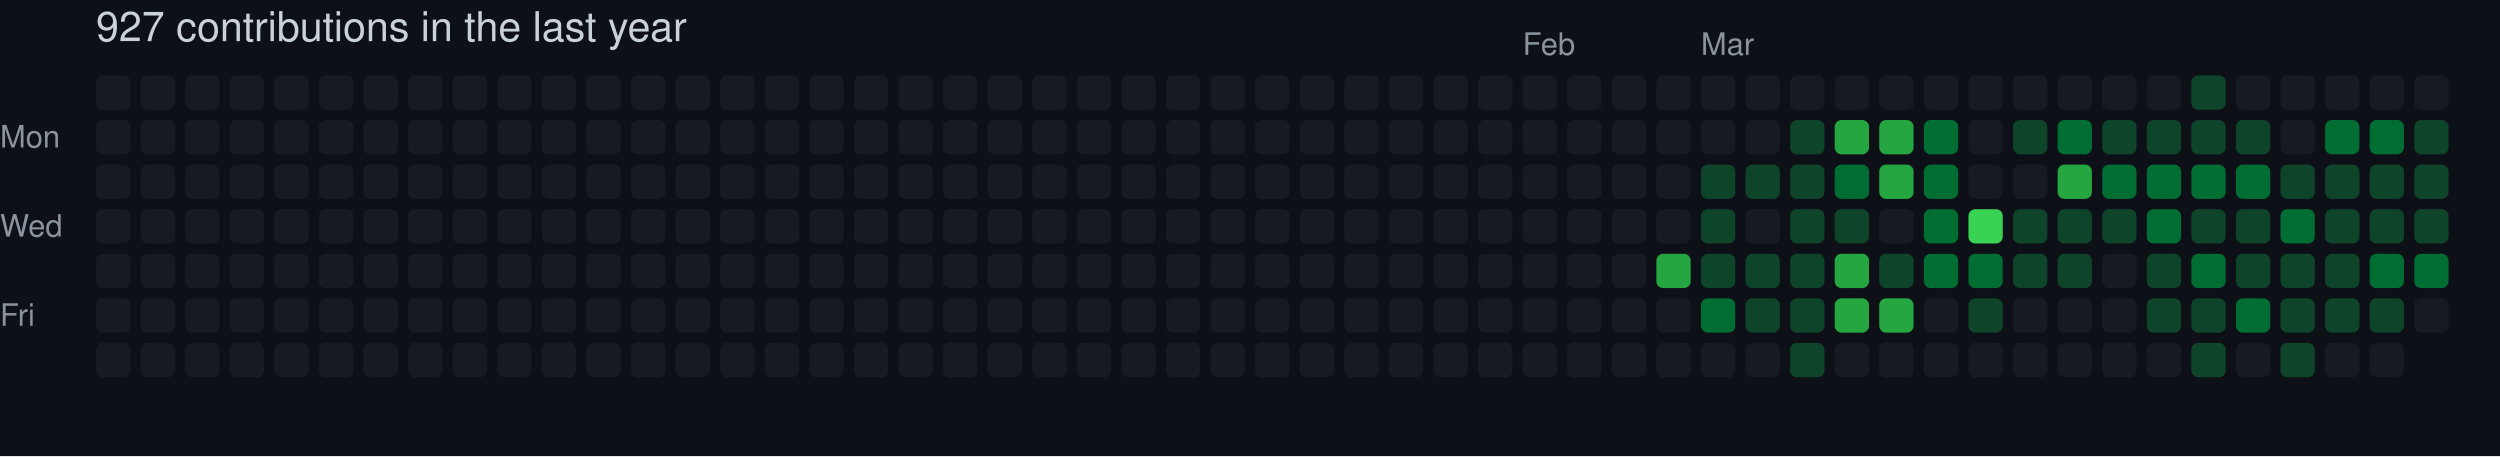
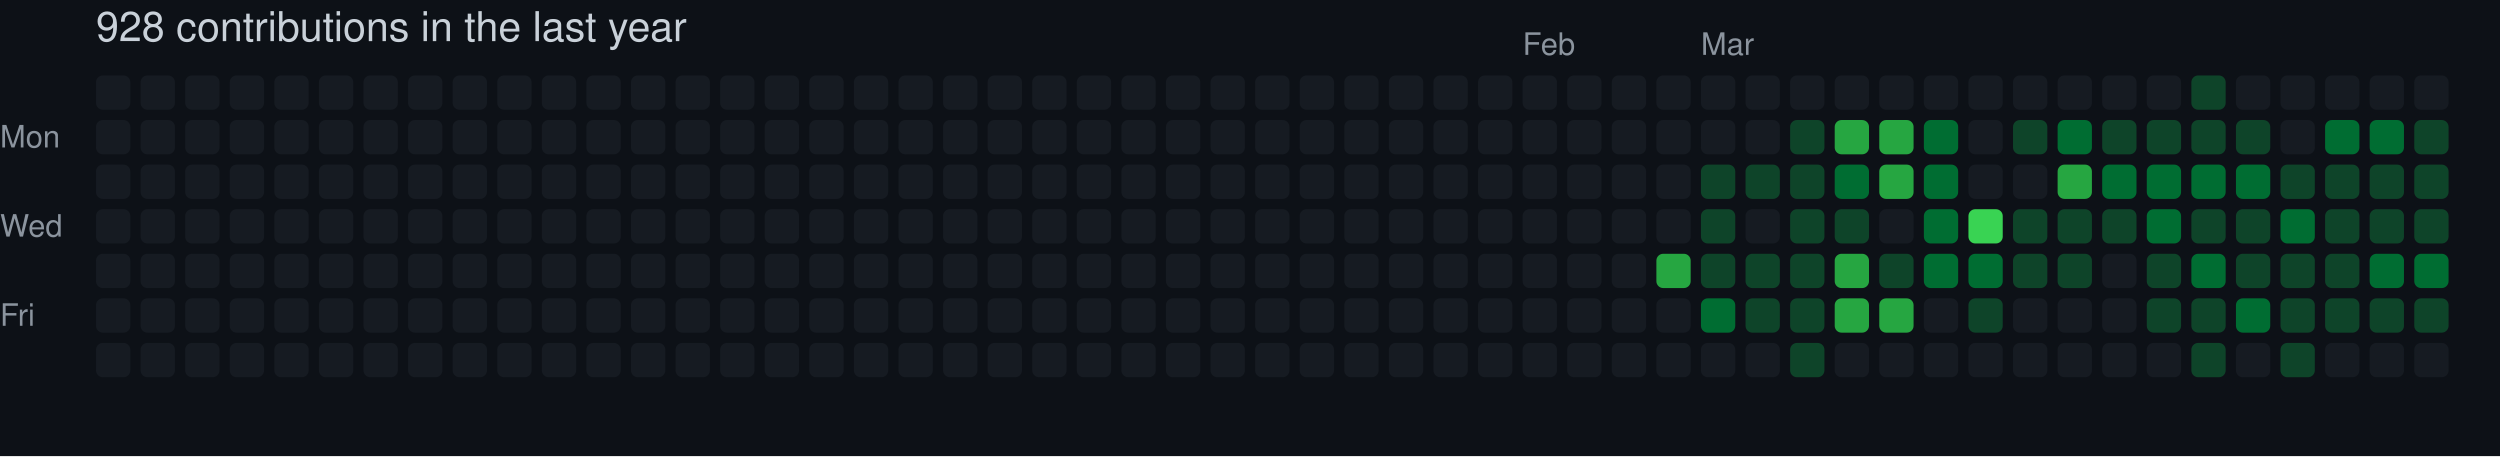
- <svg xmlns="http://www.w3.org/2000/svg" width="729" height="133" viewBox="0 0 729 133" role="img" aria-label="skiliaris made 927 contributions in the last year">
+ <svg xmlns="http://www.w3.org/2000/svg" width="729" height="133" viewBox="0 0 729 133" role="img" aria-label="skiliaris made 928 contributions in the last year">
  <rect width="100%" height="100%" fill="#0d1117" />
  <style>
    text {
      font-family: -apple-system, BlinkMacSystemFont, "Segoe UI", Helvetica, Arial, sans-serif;
      font-size: 9px;
      fill: #8b949e;
    }
    .count {
      font-size: 12px;
      fill: #c9d1d9;
    }
  </style>
-   <text x="28" y="12" class="count">927 contributions in the last year</text>
+   <text x="28" y="12" class="count">928 contributions in the last year</text>
  <text x="444" y="16">Feb</text>
  <text x="496" y="16">Mar</text>
  <text x="0" y="43">Mon</text>
  <text x="0" y="69">Wed</text>
  <text x="0" y="95">Fri</text>
  <rect x="28" y="22" width="10" height="10" rx="2" ry="2" fill="#161b22">
        </rect>
  <rect x="28" y="35" width="10" height="10" rx="2" ry="2" fill="#161b22">
        </rect>
  <rect x="28" y="48" width="10" height="10" rx="2" ry="2" fill="#161b22">
        </rect>
  <rect x="28" y="61" width="10" height="10" rx="2" ry="2" fill="#161b22">
        </rect>
  <rect x="28" y="74" width="10" height="10" rx="2" ry="2" fill="#161b22">
        </rect>
  <rect x="28" y="87" width="10" height="10" rx="2" ry="2" fill="#161b22">
        </rect>
  <rect x="28" y="100" width="10" height="10" rx="2" ry="2" fill="#161b22">
        </rect>
  <rect x="41" y="22" width="10" height="10" rx="2" ry="2" fill="#161b22">
        </rect>
  <rect x="41" y="35" width="10" height="10" rx="2" ry="2" fill="#161b22">
        </rect>
  <rect x="41" y="48" width="10" height="10" rx="2" ry="2" fill="#161b22">
        </rect>
  <rect x="41" y="61" width="10" height="10" rx="2" ry="2" fill="#161b22">
        </rect>
  <rect x="41" y="74" width="10" height="10" rx="2" ry="2" fill="#161b22">
        </rect>
  <rect x="41" y="87" width="10" height="10" rx="2" ry="2" fill="#161b22">
        </rect>
  <rect x="41" y="100" width="10" height="10" rx="2" ry="2" fill="#161b22">
        </rect>
  <rect x="54" y="22" width="10" height="10" rx="2" ry="2" fill="#161b22">
        </rect>
  <rect x="54" y="35" width="10" height="10" rx="2" ry="2" fill="#161b22">
        </rect>
  <rect x="54" y="48" width="10" height="10" rx="2" ry="2" fill="#161b22">
        </rect>
  <rect x="54" y="61" width="10" height="10" rx="2" ry="2" fill="#161b22">
        </rect>
  <rect x="54" y="74" width="10" height="10" rx="2" ry="2" fill="#161b22">
        </rect>
  <rect x="54" y="87" width="10" height="10" rx="2" ry="2" fill="#161b22">
        </rect>
  <rect x="54" y="100" width="10" height="10" rx="2" ry="2" fill="#161b22">
        </rect>
  <rect x="67" y="22" width="10" height="10" rx="2" ry="2" fill="#161b22">
        </rect>
  <rect x="67" y="35" width="10" height="10" rx="2" ry="2" fill="#161b22">
        </rect>
  <rect x="67" y="48" width="10" height="10" rx="2" ry="2" fill="#161b22">
        </rect>
  <rect x="67" y="61" width="10" height="10" rx="2" ry="2" fill="#161b22">
        </rect>
  <rect x="67" y="74" width="10" height="10" rx="2" ry="2" fill="#161b22">
        </rect>
  <rect x="67" y="87" width="10" height="10" rx="2" ry="2" fill="#161b22">
        </rect>
  <rect x="67" y="100" width="10" height="10" rx="2" ry="2" fill="#161b22">
        </rect>
  <rect x="80" y="22" width="10" height="10" rx="2" ry="2" fill="#161b22">
        </rect>
  <rect x="80" y="35" width="10" height="10" rx="2" ry="2" fill="#161b22">
        </rect>
  <rect x="80" y="48" width="10" height="10" rx="2" ry="2" fill="#161b22">
        </rect>
  <rect x="80" y="61" width="10" height="10" rx="2" ry="2" fill="#161b22">
        </rect>
  <rect x="80" y="74" width="10" height="10" rx="2" ry="2" fill="#161b22">
        </rect>
  <rect x="80" y="87" width="10" height="10" rx="2" ry="2" fill="#161b22">
        </rect>
  <rect x="80" y="100" width="10" height="10" rx="2" ry="2" fill="#161b22">
        </rect>
  <rect x="93" y="22" width="10" height="10" rx="2" ry="2" fill="#161b22">
        </rect>
  <rect x="93" y="35" width="10" height="10" rx="2" ry="2" fill="#161b22">
        </rect>
  <rect x="93" y="48" width="10" height="10" rx="2" ry="2" fill="#161b22">
        </rect>
  <rect x="93" y="61" width="10" height="10" rx="2" ry="2" fill="#161b22">
        </rect>
  <rect x="93" y="74" width="10" height="10" rx="2" ry="2" fill="#161b22">
        </rect>
  <rect x="93" y="87" width="10" height="10" rx="2" ry="2" fill="#161b22">
        </rect>
  <rect x="93" y="100" width="10" height="10" rx="2" ry="2" fill="#161b22">
        </rect>
  <rect x="106" y="22" width="10" height="10" rx="2" ry="2" fill="#161b22">
        </rect>
  <rect x="106" y="35" width="10" height="10" rx="2" ry="2" fill="#161b22">
        </rect>
  <rect x="106" y="48" width="10" height="10" rx="2" ry="2" fill="#161b22">
        </rect>
  <rect x="106" y="61" width="10" height="10" rx="2" ry="2" fill="#161b22">
        </rect>
  <rect x="106" y="74" width="10" height="10" rx="2" ry="2" fill="#161b22">
        </rect>
  <rect x="106" y="87" width="10" height="10" rx="2" ry="2" fill="#161b22">
        </rect>
  <rect x="106" y="100" width="10" height="10" rx="2" ry="2" fill="#161b22">
        </rect>
  <rect x="119" y="22" width="10" height="10" rx="2" ry="2" fill="#161b22">
        </rect>
  <rect x="119" y="35" width="10" height="10" rx="2" ry="2" fill="#161b22">
        </rect>
  <rect x="119" y="48" width="10" height="10" rx="2" ry="2" fill="#161b22">
        </rect>
  <rect x="119" y="61" width="10" height="10" rx="2" ry="2" fill="#161b22">
        </rect>
  <rect x="119" y="74" width="10" height="10" rx="2" ry="2" fill="#161b22">
        </rect>
  <rect x="119" y="87" width="10" height="10" rx="2" ry="2" fill="#161b22">
        </rect>
  <rect x="119" y="100" width="10" height="10" rx="2" ry="2" fill="#161b22">
        </rect>
  <rect x="132" y="22" width="10" height="10" rx="2" ry="2" fill="#161b22">
        </rect>
  <rect x="132" y="35" width="10" height="10" rx="2" ry="2" fill="#161b22">
        </rect>
  <rect x="132" y="48" width="10" height="10" rx="2" ry="2" fill="#161b22">
        </rect>
  <rect x="132" y="61" width="10" height="10" rx="2" ry="2" fill="#161b22">
        </rect>
  <rect x="132" y="74" width="10" height="10" rx="2" ry="2" fill="#161b22">
        </rect>
  <rect x="132" y="87" width="10" height="10" rx="2" ry="2" fill="#161b22">
        </rect>
  <rect x="132" y="100" width="10" height="10" rx="2" ry="2" fill="#161b22">
        </rect>
  <rect x="145" y="22" width="10" height="10" rx="2" ry="2" fill="#161b22">
        </rect>
  <rect x="145" y="35" width="10" height="10" rx="2" ry="2" fill="#161b22">
        </rect>
  <rect x="145" y="48" width="10" height="10" rx="2" ry="2" fill="#161b22">
        </rect>
  <rect x="145" y="61" width="10" height="10" rx="2" ry="2" fill="#161b22">
        </rect>
  <rect x="145" y="74" width="10" height="10" rx="2" ry="2" fill="#161b22">
        </rect>
  <rect x="145" y="87" width="10" height="10" rx="2" ry="2" fill="#161b22">
        </rect>
  <rect x="145" y="100" width="10" height="10" rx="2" ry="2" fill="#161b22">
        </rect>
  <rect x="158" y="22" width="10" height="10" rx="2" ry="2" fill="#161b22">
        </rect>
  <rect x="158" y="35" width="10" height="10" rx="2" ry="2" fill="#161b22">
        </rect>
  <rect x="158" y="48" width="10" height="10" rx="2" ry="2" fill="#161b22">
        </rect>
  <rect x="158" y="61" width="10" height="10" rx="2" ry="2" fill="#161b22">
        </rect>
  <rect x="158" y="74" width="10" height="10" rx="2" ry="2" fill="#161b22">
        </rect>
  <rect x="158" y="87" width="10" height="10" rx="2" ry="2" fill="#161b22">
        </rect>
  <rect x="158" y="100" width="10" height="10" rx="2" ry="2" fill="#161b22">
        </rect>
  <rect x="171" y="22" width="10" height="10" rx="2" ry="2" fill="#161b22">
        </rect>
  <rect x="171" y="35" width="10" height="10" rx="2" ry="2" fill="#161b22">
        </rect>
  <rect x="171" y="48" width="10" height="10" rx="2" ry="2" fill="#161b22">
        </rect>
  <rect x="171" y="61" width="10" height="10" rx="2" ry="2" fill="#161b22">
        </rect>
  <rect x="171" y="74" width="10" height="10" rx="2" ry="2" fill="#161b22">
        </rect>
  <rect x="171" y="87" width="10" height="10" rx="2" ry="2" fill="#161b22">
        </rect>
  <rect x="171" y="100" width="10" height="10" rx="2" ry="2" fill="#161b22">
        </rect>
  <rect x="184" y="22" width="10" height="10" rx="2" ry="2" fill="#161b22">
        </rect>
  <rect x="184" y="35" width="10" height="10" rx="2" ry="2" fill="#161b22">
        </rect>
  <rect x="184" y="48" width="10" height="10" rx="2" ry="2" fill="#161b22">
        </rect>
  <rect x="184" y="61" width="10" height="10" rx="2" ry="2" fill="#161b22">
        </rect>
  <rect x="184" y="74" width="10" height="10" rx="2" ry="2" fill="#161b22">
        </rect>
  <rect x="184" y="87" width="10" height="10" rx="2" ry="2" fill="#161b22">
        </rect>
  <rect x="184" y="100" width="10" height="10" rx="2" ry="2" fill="#161b22">
        </rect>
  <rect x="197" y="22" width="10" height="10" rx="2" ry="2" fill="#161b22">
        </rect>
  <rect x="197" y="35" width="10" height="10" rx="2" ry="2" fill="#161b22">
        </rect>
  <rect x="197" y="48" width="10" height="10" rx="2" ry="2" fill="#161b22">
        </rect>
  <rect x="197" y="61" width="10" height="10" rx="2" ry="2" fill="#161b22">
        </rect>
  <rect x="197" y="74" width="10" height="10" rx="2" ry="2" fill="#161b22">
        </rect>
  <rect x="197" y="87" width="10" height="10" rx="2" ry="2" fill="#161b22">
        </rect>
  <rect x="197" y="100" width="10" height="10" rx="2" ry="2" fill="#161b22">
        </rect>
  <rect x="210" y="22" width="10" height="10" rx="2" ry="2" fill="#161b22">
        </rect>
  <rect x="210" y="35" width="10" height="10" rx="2" ry="2" fill="#161b22">
        </rect>
  <rect x="210" y="48" width="10" height="10" rx="2" ry="2" fill="#161b22">
        </rect>
  <rect x="210" y="61" width="10" height="10" rx="2" ry="2" fill="#161b22">
        </rect>
  <rect x="210" y="74" width="10" height="10" rx="2" ry="2" fill="#161b22">
        </rect>
  <rect x="210" y="87" width="10" height="10" rx="2" ry="2" fill="#161b22">
        </rect>
  <rect x="210" y="100" width="10" height="10" rx="2" ry="2" fill="#161b22">
        </rect>
  <rect x="223" y="22" width="10" height="10" rx="2" ry="2" fill="#161b22">
        </rect>
  <rect x="223" y="35" width="10" height="10" rx="2" ry="2" fill="#161b22">
        </rect>
  <rect x="223" y="48" width="10" height="10" rx="2" ry="2" fill="#161b22">
        </rect>
  <rect x="223" y="61" width="10" height="10" rx="2" ry="2" fill="#161b22">
        </rect>
  <rect x="223" y="74" width="10" height="10" rx="2" ry="2" fill="#161b22">
        </rect>
  <rect x="223" y="87" width="10" height="10" rx="2" ry="2" fill="#161b22">
        </rect>
  <rect x="223" y="100" width="10" height="10" rx="2" ry="2" fill="#161b22">
        </rect>
  <rect x="236" y="22" width="10" height="10" rx="2" ry="2" fill="#161b22">
        </rect>
  <rect x="236" y="35" width="10" height="10" rx="2" ry="2" fill="#161b22">
        </rect>
  <rect x="236" y="48" width="10" height="10" rx="2" ry="2" fill="#161b22">
        </rect>
  <rect x="236" y="61" width="10" height="10" rx="2" ry="2" fill="#161b22">
        </rect>
  <rect x="236" y="74" width="10" height="10" rx="2" ry="2" fill="#161b22">
        </rect>
  <rect x="236" y="87" width="10" height="10" rx="2" ry="2" fill="#161b22">
        </rect>
  <rect x="236" y="100" width="10" height="10" rx="2" ry="2" fill="#161b22">
        </rect>
  <rect x="249" y="22" width="10" height="10" rx="2" ry="2" fill="#161b22">
        </rect>
  <rect x="249" y="35" width="10" height="10" rx="2" ry="2" fill="#161b22">
        </rect>
  <rect x="249" y="48" width="10" height="10" rx="2" ry="2" fill="#161b22">
        </rect>
  <rect x="249" y="61" width="10" height="10" rx="2" ry="2" fill="#161b22">
        </rect>
  <rect x="249" y="74" width="10" height="10" rx="2" ry="2" fill="#161b22">
        </rect>
  <rect x="249" y="87" width="10" height="10" rx="2" ry="2" fill="#161b22">
        </rect>
  <rect x="249" y="100" width="10" height="10" rx="2" ry="2" fill="#161b22">
        </rect>
  <rect x="262" y="22" width="10" height="10" rx="2" ry="2" fill="#161b22">
        </rect>
  <rect x="262" y="35" width="10" height="10" rx="2" ry="2" fill="#161b22">
        </rect>
  <rect x="262" y="48" width="10" height="10" rx="2" ry="2" fill="#161b22">
        </rect>
  <rect x="262" y="61" width="10" height="10" rx="2" ry="2" fill="#161b22">
        </rect>
  <rect x="262" y="74" width="10" height="10" rx="2" ry="2" fill="#161b22">
        </rect>
  <rect x="262" y="87" width="10" height="10" rx="2" ry="2" fill="#161b22">
        </rect>
  <rect x="262" y="100" width="10" height="10" rx="2" ry="2" fill="#161b22">
        </rect>
  <rect x="275" y="22" width="10" height="10" rx="2" ry="2" fill="#161b22">
        </rect>
  <rect x="275" y="35" width="10" height="10" rx="2" ry="2" fill="#161b22">
        </rect>
  <rect x="275" y="48" width="10" height="10" rx="2" ry="2" fill="#161b22">
        </rect>
  <rect x="275" y="61" width="10" height="10" rx="2" ry="2" fill="#161b22">
        </rect>
  <rect x="275" y="74" width="10" height="10" rx="2" ry="2" fill="#161b22">
        </rect>
  <rect x="275" y="87" width="10" height="10" rx="2" ry="2" fill="#161b22">
        </rect>
  <rect x="275" y="100" width="10" height="10" rx="2" ry="2" fill="#161b22">
        </rect>
  <rect x="288" y="22" width="10" height="10" rx="2" ry="2" fill="#161b22">
        </rect>
  <rect x="288" y="35" width="10" height="10" rx="2" ry="2" fill="#161b22">
        </rect>
  <rect x="288" y="48" width="10" height="10" rx="2" ry="2" fill="#161b22">
        </rect>
  <rect x="288" y="61" width="10" height="10" rx="2" ry="2" fill="#161b22">
        </rect>
  <rect x="288" y="74" width="10" height="10" rx="2" ry="2" fill="#161b22">
        </rect>
  <rect x="288" y="87" width="10" height="10" rx="2" ry="2" fill="#161b22">
        </rect>
  <rect x="288" y="100" width="10" height="10" rx="2" ry="2" fill="#161b22">
        </rect>
  <rect x="301" y="22" width="10" height="10" rx="2" ry="2" fill="#161b22">
        </rect>
  <rect x="301" y="35" width="10" height="10" rx="2" ry="2" fill="#161b22">
        </rect>
  <rect x="301" y="48" width="10" height="10" rx="2" ry="2" fill="#161b22">
        </rect>
  <rect x="301" y="61" width="10" height="10" rx="2" ry="2" fill="#161b22">
        </rect>
  <rect x="301" y="74" width="10" height="10" rx="2" ry="2" fill="#161b22">
        </rect>
  <rect x="301" y="87" width="10" height="10" rx="2" ry="2" fill="#161b22">
        </rect>
  <rect x="301" y="100" width="10" height="10" rx="2" ry="2" fill="#161b22">
        </rect>
  <rect x="314" y="22" width="10" height="10" rx="2" ry="2" fill="#161b22">
        </rect>
  <rect x="314" y="35" width="10" height="10" rx="2" ry="2" fill="#161b22">
        </rect>
  <rect x="314" y="48" width="10" height="10" rx="2" ry="2" fill="#161b22">
        </rect>
  <rect x="314" y="61" width="10" height="10" rx="2" ry="2" fill="#161b22">
        </rect>
  <rect x="314" y="74" width="10" height="10" rx="2" ry="2" fill="#161b22">
        </rect>
  <rect x="314" y="87" width="10" height="10" rx="2" ry="2" fill="#161b22">
        </rect>
  <rect x="314" y="100" width="10" height="10" rx="2" ry="2" fill="#161b22">
        </rect>
  <rect x="327" y="22" width="10" height="10" rx="2" ry="2" fill="#161b22">
        </rect>
  <rect x="327" y="35" width="10" height="10" rx="2" ry="2" fill="#161b22">
        </rect>
  <rect x="327" y="48" width="10" height="10" rx="2" ry="2" fill="#161b22">
        </rect>
  <rect x="327" y="61" width="10" height="10" rx="2" ry="2" fill="#161b22">
        </rect>
  <rect x="327" y="74" width="10" height="10" rx="2" ry="2" fill="#161b22">
        </rect>
  <rect x="327" y="87" width="10" height="10" rx="2" ry="2" fill="#161b22">
        </rect>
  <rect x="327" y="100" width="10" height="10" rx="2" ry="2" fill="#161b22">
        </rect>
  <rect x="340" y="22" width="10" height="10" rx="2" ry="2" fill="#161b22">
        </rect>
  <rect x="340" y="35" width="10" height="10" rx="2" ry="2" fill="#161b22">
        </rect>
  <rect x="340" y="48" width="10" height="10" rx="2" ry="2" fill="#161b22">
        </rect>
  <rect x="340" y="61" width="10" height="10" rx="2" ry="2" fill="#161b22">
        </rect>
  <rect x="340" y="74" width="10" height="10" rx="2" ry="2" fill="#161b22">
        </rect>
  <rect x="340" y="87" width="10" height="10" rx="2" ry="2" fill="#161b22">
        </rect>
  <rect x="340" y="100" width="10" height="10" rx="2" ry="2" fill="#161b22">
        </rect>
  <rect x="353" y="22" width="10" height="10" rx="2" ry="2" fill="#161b22">
        </rect>
  <rect x="353" y="35" width="10" height="10" rx="2" ry="2" fill="#161b22">
        </rect>
  <rect x="353" y="48" width="10" height="10" rx="2" ry="2" fill="#161b22">
        </rect>
  <rect x="353" y="61" width="10" height="10" rx="2" ry="2" fill="#161b22">
        </rect>
  <rect x="353" y="74" width="10" height="10" rx="2" ry="2" fill="#161b22">
        </rect>
  <rect x="353" y="87" width="10" height="10" rx="2" ry="2" fill="#161b22">
        </rect>
  <rect x="353" y="100" width="10" height="10" rx="2" ry="2" fill="#161b22">
        </rect>
  <rect x="366" y="22" width="10" height="10" rx="2" ry="2" fill="#161b22">
        </rect>
  <rect x="366" y="35" width="10" height="10" rx="2" ry="2" fill="#161b22">
        </rect>
  <rect x="366" y="48" width="10" height="10" rx="2" ry="2" fill="#161b22">
        </rect>
  <rect x="366" y="61" width="10" height="10" rx="2" ry="2" fill="#161b22">
        </rect>
  <rect x="366" y="74" width="10" height="10" rx="2" ry="2" fill="#161b22">
        </rect>
  <rect x="366" y="87" width="10" height="10" rx="2" ry="2" fill="#161b22">
        </rect>
  <rect x="366" y="100" width="10" height="10" rx="2" ry="2" fill="#161b22">
        </rect>
  <rect x="379" y="22" width="10" height="10" rx="2" ry="2" fill="#161b22">
        </rect>
  <rect x="379" y="35" width="10" height="10" rx="2" ry="2" fill="#161b22">
        </rect>
  <rect x="379" y="48" width="10" height="10" rx="2" ry="2" fill="#161b22">
        </rect>
  <rect x="379" y="61" width="10" height="10" rx="2" ry="2" fill="#161b22">
        </rect>
  <rect x="379" y="74" width="10" height="10" rx="2" ry="2" fill="#161b22">
        </rect>
  <rect x="379" y="87" width="10" height="10" rx="2" ry="2" fill="#161b22">
        </rect>
  <rect x="379" y="100" width="10" height="10" rx="2" ry="2" fill="#161b22">
        </rect>
  <rect x="392" y="22" width="10" height="10" rx="2" ry="2" fill="#161b22">
        </rect>
  <rect x="392" y="35" width="10" height="10" rx="2" ry="2" fill="#161b22">
        </rect>
  <rect x="392" y="48" width="10" height="10" rx="2" ry="2" fill="#161b22">
        </rect>
  <rect x="392" y="61" width="10" height="10" rx="2" ry="2" fill="#161b22">
        </rect>
  <rect x="392" y="74" width="10" height="10" rx="2" ry="2" fill="#161b22">
        </rect>
  <rect x="392" y="87" width="10" height="10" rx="2" ry="2" fill="#161b22">
        </rect>
  <rect x="392" y="100" width="10" height="10" rx="2" ry="2" fill="#161b22">
        </rect>
  <rect x="405" y="22" width="10" height="10" rx="2" ry="2" fill="#161b22">
        </rect>
  <rect x="405" y="35" width="10" height="10" rx="2" ry="2" fill="#161b22">
        </rect>
  <rect x="405" y="48" width="10" height="10" rx="2" ry="2" fill="#161b22">
        </rect>
  <rect x="405" y="61" width="10" height="10" rx="2" ry="2" fill="#161b22">
        </rect>
  <rect x="405" y="74" width="10" height="10" rx="2" ry="2" fill="#161b22">
        </rect>
  <rect x="405" y="87" width="10" height="10" rx="2" ry="2" fill="#161b22">
        </rect>
  <rect x="405" y="100" width="10" height="10" rx="2" ry="2" fill="#161b22">
        </rect>
  <rect x="418" y="22" width="10" height="10" rx="2" ry="2" fill="#161b22">
        </rect>
  <rect x="418" y="35" width="10" height="10" rx="2" ry="2" fill="#161b22">
        </rect>
  <rect x="418" y="48" width="10" height="10" rx="2" ry="2" fill="#161b22">
        </rect>
  <rect x="418" y="61" width="10" height="10" rx="2" ry="2" fill="#161b22">
        </rect>
  <rect x="418" y="74" width="10" height="10" rx="2" ry="2" fill="#161b22">
        </rect>
  <rect x="418" y="87" width="10" height="10" rx="2" ry="2" fill="#161b22">
        </rect>
  <rect x="418" y="100" width="10" height="10" rx="2" ry="2" fill="#161b22">
        </rect>
  <rect x="431" y="22" width="10" height="10" rx="2" ry="2" fill="#161b22">
        </rect>
  <rect x="431" y="35" width="10" height="10" rx="2" ry="2" fill="#161b22">
        </rect>
  <rect x="431" y="48" width="10" height="10" rx="2" ry="2" fill="#161b22">
        </rect>
  <rect x="431" y="61" width="10" height="10" rx="2" ry="2" fill="#161b22">
        </rect>
  <rect x="431" y="74" width="10" height="10" rx="2" ry="2" fill="#161b22">
        </rect>
  <rect x="431" y="87" width="10" height="10" rx="2" ry="2" fill="#161b22">
        </rect>
  <rect x="431" y="100" width="10" height="10" rx="2" ry="2" fill="#161b22">
        </rect>
  <rect x="444" y="22" width="10" height="10" rx="2" ry="2" fill="#161b22">
        </rect>
  <rect x="444" y="35" width="10" height="10" rx="2" ry="2" fill="#161b22">
        </rect>
  <rect x="444" y="48" width="10" height="10" rx="2" ry="2" fill="#161b22">
        </rect>
  <rect x="444" y="61" width="10" height="10" rx="2" ry="2" fill="#161b22">
        </rect>
  <rect x="444" y="74" width="10" height="10" rx="2" ry="2" fill="#161b22">
        </rect>
  <rect x="444" y="87" width="10" height="10" rx="2" ry="2" fill="#161b22">
        </rect>
  <rect x="444" y="100" width="10" height="10" rx="2" ry="2" fill="#161b22">
        </rect>
  <rect x="457" y="22" width="10" height="10" rx="2" ry="2" fill="#161b22">
        </rect>
  <rect x="457" y="35" width="10" height="10" rx="2" ry="2" fill="#161b22">
        </rect>
  <rect x="457" y="48" width="10" height="10" rx="2" ry="2" fill="#161b22">
        </rect>
  <rect x="457" y="61" width="10" height="10" rx="2" ry="2" fill="#161b22">
        </rect>
  <rect x="457" y="74" width="10" height="10" rx="2" ry="2" fill="#161b22">
        </rect>
  <rect x="457" y="87" width="10" height="10" rx="2" ry="2" fill="#161b22">
        </rect>
  <rect x="457" y="100" width="10" height="10" rx="2" ry="2" fill="#161b22">
        </rect>
  <rect x="470" y="22" width="10" height="10" rx="2" ry="2" fill="#161b22">
        </rect>
  <rect x="470" y="35" width="10" height="10" rx="2" ry="2" fill="#161b22">
        </rect>
  <rect x="470" y="48" width="10" height="10" rx="2" ry="2" fill="#161b22">
        </rect>
  <rect x="470" y="61" width="10" height="10" rx="2" ry="2" fill="#161b22">
        </rect>
  <rect x="470" y="74" width="10" height="10" rx="2" ry="2" fill="#161b22">
        </rect>
  <rect x="470" y="87" width="10" height="10" rx="2" ry="2" fill="#161b22">
        </rect>
  <rect x="470" y="100" width="10" height="10" rx="2" ry="2" fill="#161b22">
        </rect>
  <rect x="483" y="22" width="10" height="10" rx="2" ry="2" fill="#161b22">
        </rect>
  <rect x="483" y="35" width="10" height="10" rx="2" ry="2" fill="#161b22">
        </rect>
  <rect x="483" y="48" width="10" height="10" rx="2" ry="2" fill="#161b22">
        </rect>
  <rect x="483" y="61" width="10" height="10" rx="2" ry="2" fill="#161b22">
        </rect>
  <rect x="483" y="74" width="10" height="10" rx="2" ry="2" fill="#26a641">
        </rect>
  <rect x="483" y="87" width="10" height="10" rx="2" ry="2" fill="#161b22">
        </rect>
  <rect x="483" y="100" width="10" height="10" rx="2" ry="2" fill="#161b22">
        </rect>
  <rect x="496" y="22" width="10" height="10" rx="2" ry="2" fill="#161b22">
        </rect>
  <rect x="496" y="35" width="10" height="10" rx="2" ry="2" fill="#161b22">
        </rect>
  <rect x="496" y="48" width="10" height="10" rx="2" ry="2" fill="#0e4429">
        </rect>
  <rect x="496" y="61" width="10" height="10" rx="2" ry="2" fill="#0e4429">
        </rect>
  <rect x="496" y="74" width="10" height="10" rx="2" ry="2" fill="#0e4429">
        </rect>
  <rect x="496" y="87" width="10" height="10" rx="2" ry="2" fill="#006d32">
        </rect>
  <rect x="496" y="100" width="10" height="10" rx="2" ry="2" fill="#161b22">
        </rect>
  <rect x="509" y="22" width="10" height="10" rx="2" ry="2" fill="#161b22">
        </rect>
  <rect x="509" y="35" width="10" height="10" rx="2" ry="2" fill="#161b22">
        </rect>
  <rect x="509" y="48" width="10" height="10" rx="2" ry="2" fill="#0e4429">
        </rect>
  <rect x="509" y="61" width="10" height="10" rx="2" ry="2" fill="#161b22">
        </rect>
  <rect x="509" y="74" width="10" height="10" rx="2" ry="2" fill="#0e4429">
        </rect>
  <rect x="509" y="87" width="10" height="10" rx="2" ry="2" fill="#0e4429">
        </rect>
  <rect x="509" y="100" width="10" height="10" rx="2" ry="2" fill="#161b22">
        </rect>
  <rect x="522" y="22" width="10" height="10" rx="2" ry="2" fill="#161b22">
        </rect>
  <rect x="522" y="35" width="10" height="10" rx="2" ry="2" fill="#0e4429">
        </rect>
  <rect x="522" y="48" width="10" height="10" rx="2" ry="2" fill="#0e4429">
        </rect>
  <rect x="522" y="61" width="10" height="10" rx="2" ry="2" fill="#0e4429">
        </rect>
  <rect x="522" y="74" width="10" height="10" rx="2" ry="2" fill="#0e4429">
        </rect>
  <rect x="522" y="87" width="10" height="10" rx="2" ry="2" fill="#0e4429">
        </rect>
  <rect x="522" y="100" width="10" height="10" rx="2" ry="2" fill="#0e4429">
        </rect>
  <rect x="535" y="22" width="10" height="10" rx="2" ry="2" fill="#161b22">
        </rect>
  <rect x="535" y="35" width="10" height="10" rx="2" ry="2" fill="#26a641">
        </rect>
  <rect x="535" y="48" width="10" height="10" rx="2" ry="2" fill="#006d32">
        </rect>
  <rect x="535" y="61" width="10" height="10" rx="2" ry="2" fill="#0e4429">
        </rect>
  <rect x="535" y="74" width="10" height="10" rx="2" ry="2" fill="#26a641">
        </rect>
  <rect x="535" y="87" width="10" height="10" rx="2" ry="2" fill="#26a641">
        </rect>
  <rect x="535" y="100" width="10" height="10" rx="2" ry="2" fill="#161b22">
        </rect>
  <rect x="548" y="22" width="10" height="10" rx="2" ry="2" fill="#161b22">
        </rect>
  <rect x="548" y="35" width="10" height="10" rx="2" ry="2" fill="#26a641">
        </rect>
  <rect x="548" y="48" width="10" height="10" rx="2" ry="2" fill="#26a641">
        </rect>
  <rect x="548" y="61" width="10" height="10" rx="2" ry="2" fill="#161b22">
        </rect>
  <rect x="548" y="74" width="10" height="10" rx="2" ry="2" fill="#0e4429">
        </rect>
  <rect x="548" y="87" width="10" height="10" rx="2" ry="2" fill="#26a641">
        </rect>
  <rect x="548" y="100" width="10" height="10" rx="2" ry="2" fill="#161b22">
        </rect>
  <rect x="561" y="22" width="10" height="10" rx="2" ry="2" fill="#161b22">
        </rect>
  <rect x="561" y="35" width="10" height="10" rx="2" ry="2" fill="#006d32">
        </rect>
  <rect x="561" y="48" width="10" height="10" rx="2" ry="2" fill="#006d32">
        </rect>
  <rect x="561" y="61" width="10" height="10" rx="2" ry="2" fill="#006d32">
        </rect>
  <rect x="561" y="74" width="10" height="10" rx="2" ry="2" fill="#006d32">
        </rect>
  <rect x="561" y="87" width="10" height="10" rx="2" ry="2" fill="#161b22">
        </rect>
  <rect x="561" y="100" width="10" height="10" rx="2" ry="2" fill="#161b22">
        </rect>
  <rect x="574" y="22" width="10" height="10" rx="2" ry="2" fill="#161b22">
        </rect>
  <rect x="574" y="35" width="10" height="10" rx="2" ry="2" fill="#161b22">
        </rect>
  <rect x="574" y="48" width="10" height="10" rx="2" ry="2" fill="#161b22">
        </rect>
  <rect x="574" y="61" width="10" height="10" rx="2" ry="2" fill="#39d353">
        </rect>
  <rect x="574" y="74" width="10" height="10" rx="2" ry="2" fill="#006d32">
        </rect>
  <rect x="574" y="87" width="10" height="10" rx="2" ry="2" fill="#0e4429">
        </rect>
  <rect x="574" y="100" width="10" height="10" rx="2" ry="2" fill="#161b22">
        </rect>
  <rect x="587" y="22" width="10" height="10" rx="2" ry="2" fill="#161b22">
        </rect>
  <rect x="587" y="35" width="10" height="10" rx="2" ry="2" fill="#0e4429">
        </rect>
  <rect x="587" y="48" width="10" height="10" rx="2" ry="2" fill="#161b22">
        </rect>
  <rect x="587" y="61" width="10" height="10" rx="2" ry="2" fill="#0e4429">
        </rect>
  <rect x="587" y="74" width="10" height="10" rx="2" ry="2" fill="#0e4429">
        </rect>
  <rect x="587" y="87" width="10" height="10" rx="2" ry="2" fill="#161b22">
        </rect>
  <rect x="587" y="100" width="10" height="10" rx="2" ry="2" fill="#161b22">
        </rect>
  <rect x="600" y="22" width="10" height="10" rx="2" ry="2" fill="#161b22">
        </rect>
  <rect x="600" y="35" width="10" height="10" rx="2" ry="2" fill="#006d32">
        </rect>
  <rect x="600" y="48" width="10" height="10" rx="2" ry="2" fill="#26a641">
        </rect>
  <rect x="600" y="61" width="10" height="10" rx="2" ry="2" fill="#0e4429">
        </rect>
  <rect x="600" y="74" width="10" height="10" rx="2" ry="2" fill="#0e4429">
        </rect>
  <rect x="600" y="87" width="10" height="10" rx="2" ry="2" fill="#161b22">
        </rect>
  <rect x="600" y="100" width="10" height="10" rx="2" ry="2" fill="#161b22">
        </rect>
  <rect x="613" y="22" width="10" height="10" rx="2" ry="2" fill="#161b22">
        </rect>
  <rect x="613" y="35" width="10" height="10" rx="2" ry="2" fill="#0e4429">
        </rect>
  <rect x="613" y="48" width="10" height="10" rx="2" ry="2" fill="#006d32">
        </rect>
  <rect x="613" y="61" width="10" height="10" rx="2" ry="2" fill="#0e4429">
        </rect>
  <rect x="613" y="74" width="10" height="10" rx="2" ry="2" fill="#161b22">
        </rect>
  <rect x="613" y="87" width="10" height="10" rx="2" ry="2" fill="#161b22">
        </rect>
  <rect x="613" y="100" width="10" height="10" rx="2" ry="2" fill="#161b22">
        </rect>
  <rect x="626" y="22" width="10" height="10" rx="2" ry="2" fill="#161b22">
        </rect>
  <rect x="626" y="35" width="10" height="10" rx="2" ry="2" fill="#0e4429">
        </rect>
  <rect x="626" y="48" width="10" height="10" rx="2" ry="2" fill="#006d32">
        </rect>
  <rect x="626" y="61" width="10" height="10" rx="2" ry="2" fill="#006d32">
        </rect>
  <rect x="626" y="74" width="10" height="10" rx="2" ry="2" fill="#0e4429">
        </rect>
  <rect x="626" y="87" width="10" height="10" rx="2" ry="2" fill="#0e4429">
        </rect>
  <rect x="626" y="100" width="10" height="10" rx="2" ry="2" fill="#161b22">
        </rect>
  <rect x="639" y="22" width="10" height="10" rx="2" ry="2" fill="#0e4429">
        </rect>
  <rect x="639" y="35" width="10" height="10" rx="2" ry="2" fill="#0e4429">
        </rect>
  <rect x="639" y="48" width="10" height="10" rx="2" ry="2" fill="#006d32">
        </rect>
  <rect x="639" y="61" width="10" height="10" rx="2" ry="2" fill="#0e4429">
        </rect>
  <rect x="639" y="74" width="10" height="10" rx="2" ry="2" fill="#006d32">
        </rect>
  <rect x="639" y="87" width="10" height="10" rx="2" ry="2" fill="#0e4429">
        </rect>
  <rect x="639" y="100" width="10" height="10" rx="2" ry="2" fill="#0e4429">
        </rect>
  <rect x="652" y="22" width="10" height="10" rx="2" ry="2" fill="#161b22">
        </rect>
  <rect x="652" y="35" width="10" height="10" rx="2" ry="2" fill="#0e4429">
        </rect>
  <rect x="652" y="48" width="10" height="10" rx="2" ry="2" fill="#006d32">
        </rect>
  <rect x="652" y="61" width="10" height="10" rx="2" ry="2" fill="#0e4429">
        </rect>
  <rect x="652" y="74" width="10" height="10" rx="2" ry="2" fill="#0e4429">
        </rect>
  <rect x="652" y="87" width="10" height="10" rx="2" ry="2" fill="#006d32">
        </rect>
  <rect x="652" y="100" width="10" height="10" rx="2" ry="2" fill="#161b22">
        </rect>
  <rect x="665" y="22" width="10" height="10" rx="2" ry="2" fill="#161b22">
        </rect>
  <rect x="665" y="35" width="10" height="10" rx="2" ry="2" fill="#161b22">
        </rect>
  <rect x="665" y="48" width="10" height="10" rx="2" ry="2" fill="#0e4429">
        </rect>
  <rect x="665" y="61" width="10" height="10" rx="2" ry="2" fill="#006d32">
        </rect>
  <rect x="665" y="74" width="10" height="10" rx="2" ry="2" fill="#0e4429">
        </rect>
  <rect x="665" y="87" width="10" height="10" rx="2" ry="2" fill="#0e4429">
        </rect>
  <rect x="665" y="100" width="10" height="10" rx="2" ry="2" fill="#0e4429">
        </rect>
  <rect x="678" y="22" width="10" height="10" rx="2" ry="2" fill="#161b22">
        </rect>
  <rect x="678" y="35" width="10" height="10" rx="2" ry="2" fill="#006d32">
        </rect>
  <rect x="678" y="48" width="10" height="10" rx="2" ry="2" fill="#0e4429">
        </rect>
  <rect x="678" y="61" width="10" height="10" rx="2" ry="2" fill="#0e4429">
        </rect>
  <rect x="678" y="74" width="10" height="10" rx="2" ry="2" fill="#0e4429">
        </rect>
  <rect x="678" y="87" width="10" height="10" rx="2" ry="2" fill="#0e4429">
        </rect>
  <rect x="678" y="100" width="10" height="10" rx="2" ry="2" fill="#161b22">
        </rect>
  <rect x="691" y="22" width="10" height="10" rx="2" ry="2" fill="#161b22">
        </rect>
  <rect x="691" y="35" width="10" height="10" rx="2" ry="2" fill="#006d32">
        </rect>
  <rect x="691" y="48" width="10" height="10" rx="2" ry="2" fill="#0e4429">
        </rect>
  <rect x="691" y="61" width="10" height="10" rx="2" ry="2" fill="#0e4429">
        </rect>
  <rect x="691" y="74" width="10" height="10" rx="2" ry="2" fill="#006d32">
        </rect>
  <rect x="691" y="87" width="10" height="10" rx="2" ry="2" fill="#0e4429">
        </rect>
  <rect x="691" y="100" width="10" height="10" rx="2" ry="2" fill="#161b22">
        </rect>
  <rect x="704" y="22" width="10" height="10" rx="2" ry="2" fill="#161b22">
        </rect>
  <rect x="704" y="35" width="10" height="10" rx="2" ry="2" fill="#0e4429">
        </rect>
  <rect x="704" y="48" width="10" height="10" rx="2" ry="2" fill="#0e4429">
        </rect>
  <rect x="704" y="61" width="10" height="10" rx="2" ry="2" fill="#0e4429">
        </rect>
  <rect x="704" y="74" width="10" height="10" rx="2" ry="2" fill="#006d32">
        </rect>
-   <rect x="704" y="87" width="10" height="10" rx="2" ry="2" fill="#161b22">
+   <rect x="704" y="87" width="10" height="10" rx="2" ry="2" fill="#0e4429">
+         </rect>
+   <rect x="704" y="100" width="10" height="10" rx="2" ry="2" fill="#161b22">
        </rect>
</svg>
